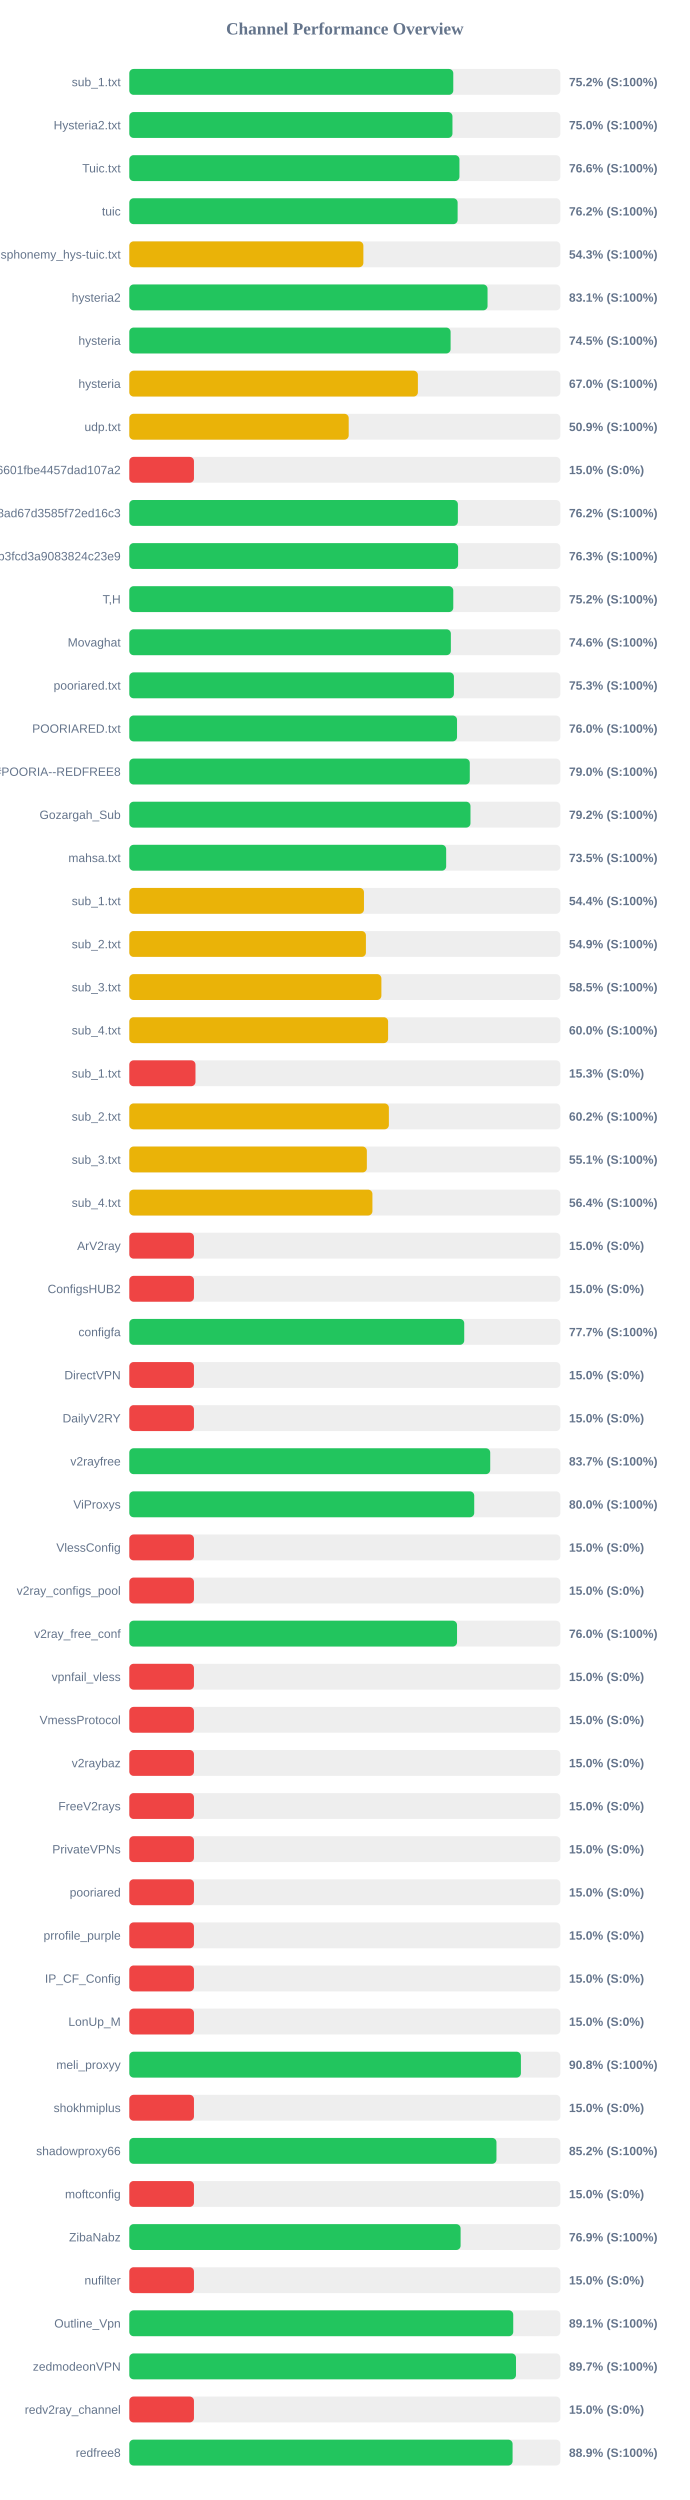
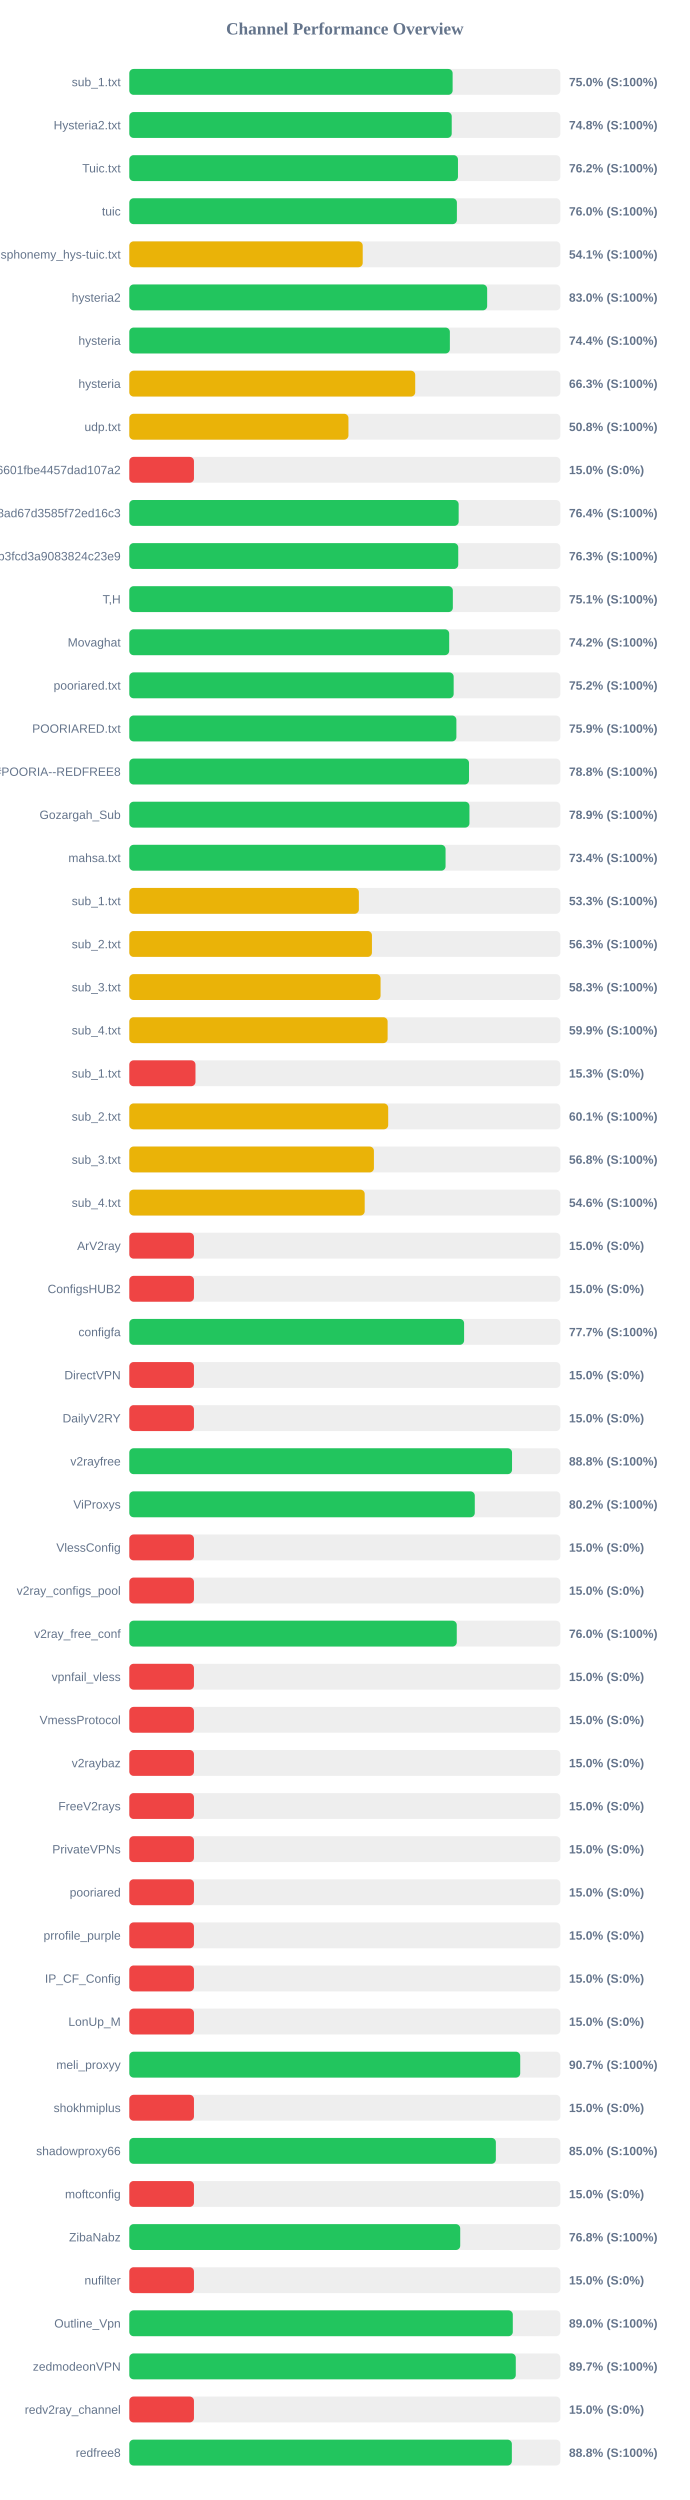
<svg xmlns="http://www.w3.org/2000/svg" width="800" height="2900" version="1.1">
  <style>
        .row { font: 14px Arial; fill: #64748b; }
        .score { font: bold 14px Arial; fill: #64748b; }
    </style>
  <text x="400" y="40" text-anchor="middle" font-size="20px" font-weight="bold" fill="#64748b">Channel Performance Overview</text>
  <rect x="150" y="80" width="500" height="30" fill="#eee" rx="5" />
-   <rect x="150" y="80" width="375.8" height="30" fill="#22c55e" rx="5" />
+   <rect x="150" y="80" width="375.05" height="30" fill="#22c55e" rx="5" />
  <text x="140" y="100" text-anchor="end" class="row">sub_1.txt</text>
-   <text x="660" y="100" text-anchor="start" class="score">75.2% (S:100%)</text>
+   <text x="660" y="100" text-anchor="start" class="score">75.0% (S:100%)</text>
  <rect x="150" y="130" width="500" height="30" fill="#eee" rx="5" />
-   <rect x="150" y="130" width="374.85" height="30" fill="#22c55e" rx="5" />
+   <rect x="150" y="130" width="374.0" height="30" fill="#22c55e" rx="5" />
  <text x="140" y="150" text-anchor="end" class="row">Hysteria2.txt</text>
-   <text x="660" y="150" text-anchor="start" class="score">75.0% (S:100%)</text>
+   <text x="660" y="150" text-anchor="start" class="score">74.8% (S:100%)</text>
  <rect x="150" y="180" width="500" height="30" fill="#eee" rx="5" />
-   <rect x="150" y="180" width="382.95" height="30" fill="#22c55e" rx="5" />
+   <rect x="150" y="180" width="381.25" height="30" fill="#22c55e" rx="5" />
  <text x="140" y="200" text-anchor="end" class="row">Tuic.txt</text>
-   <text x="660" y="200" text-anchor="start" class="score">76.6% (S:100%)</text>
+   <text x="660" y="200" text-anchor="start" class="score">76.2% (S:100%)</text>
  <rect x="150" y="230" width="500" height="30" fill="#eee" rx="5" />
-   <rect x="150" y="230" width="380.85" height="30" fill="#22c55e" rx="5" />
+   <rect x="150" y="230" width="380.0" height="30" fill="#22c55e" rx="5" />
  <text x="140" y="250" text-anchor="end" class="row">tuic</text>
-   <text x="660" y="250" text-anchor="start" class="score">76.2% (S:100%)</text>
+   <text x="660" y="250" text-anchor="start" class="score">76.0% (S:100%)</text>
  <rect x="150" y="280" width="500" height="30" fill="#eee" rx="5" />
-   <rect x="150" y="280" width="271.5" height="30" fill="#eab308" rx="5" />
+   <rect x="150" y="280" width="270.75" height="30" fill="#eab308" rx="5" />
  <text x="140" y="300" text-anchor="end" class="row">ndsphonemy_hys-tuic.txt</text>
-   <text x="660" y="300" text-anchor="start" class="score">54.3% (S:100%)</text>
+   <text x="660" y="300" text-anchor="start" class="score">54.1% (S:100%)</text>
  <rect x="150" y="330" width="500" height="30" fill="#eee" rx="5" />
-   <rect x="150" y="330" width="415.55" height="30" fill="#22c55e" rx="5" />
+   <rect x="150" y="330" width="415.1" height="30" fill="#22c55e" rx="5" />
  <text x="140" y="350" text-anchor="end" class="row">hysteria2</text>
-   <text x="660" y="350" text-anchor="start" class="score">83.1% (S:100%)</text>
+   <text x="660" y="350" text-anchor="start" class="score">83.0% (S:100%)</text>
  <rect x="150" y="380" width="500" height="30" fill="#eee" rx="5" />
-   <rect x="150" y="380" width="372.7" height="30" fill="#22c55e" rx="5" />
+   <rect x="150" y="380" width="371.85" height="30" fill="#22c55e" rx="5" />
  <text x="140" y="400" text-anchor="end" class="row">hysteria</text>
-   <text x="660" y="400" text-anchor="start" class="score">74.5% (S:100%)</text>
+   <text x="660" y="400" text-anchor="start" class="score">74.4% (S:100%)</text>
  <rect x="150" y="430" width="500" height="30" fill="#eee" rx="5" />
-   <rect x="150" y="430" width="334.75" height="30" fill="#eab308" rx="5" />
+   <rect x="150" y="430" width="331.65" height="30" fill="#eab308" rx="5" />
  <text x="140" y="450" text-anchor="end" class="row">hysteria</text>
-   <text x="660" y="450" text-anchor="start" class="score">67.0% (S:100%)</text>
+   <text x="660" y="450" text-anchor="start" class="score">66.3% (S:100%)</text>
  <rect x="150" y="480" width="500" height="30" fill="#eee" rx="5" />
-   <rect x="150" y="480" width="254.5" height="30" fill="#eab308" rx="5" />
+   <rect x="150" y="480" width="254.2" height="30" fill="#eab308" rx="5" />
  <text x="140" y="500" text-anchor="end" class="row">udp.txt</text>
-   <text x="660" y="500" text-anchor="start" class="score">50.9% (S:100%)</text>
+   <text x="660" y="500" text-anchor="start" class="score">50.8% (S:100%)</text>
  <rect x="150" y="530" width="500" height="30" fill="#eee" rx="5" />
  <rect x="150" y="530" width="75.0" height="30" fill="#ef4444" rx="5" />
  <text x="140" y="550" text-anchor="end" class="row">6ca22ad3b96aa6601fbe4457dad107a2</text>
  <text x="660" y="550" text-anchor="start" class="score">15.0% (S:0%)</text>
  <rect x="150" y="580" width="500" height="30" fill="#eee" rx="5" />
-   <rect x="150" y="580" width="381.15" height="30" fill="#22c55e" rx="5" />
+   <rect x="150" y="580" width="382.05" height="30" fill="#22c55e" rx="5" />
  <text x="140" y="600" text-anchor="end" class="row">d2ddf60933dd08ad67d3585f72ed16c3</text>
-   <text x="660" y="600" text-anchor="start" class="score">76.2% (S:100%)</text>
+   <text x="660" y="600" text-anchor="start" class="score">76.4% (S:100%)</text>
  <rect x="150" y="630" width="500" height="30" fill="#eee" rx="5" />
-   <rect x="150" y="630" width="381.4" height="30" fill="#22c55e" rx="5" />
+   <rect x="150" y="630" width="381.55" height="30" fill="#22c55e" rx="5" />
  <text x="140" y="650" text-anchor="end" class="row">subscribe?token=8bc38a0c131e9b3fcd3a9083824c23e9</text>
  <text x="660" y="650" text-anchor="start" class="score">76.3% (S:100%)</text>
  <rect x="150" y="680" width="500" height="30" fill="#eee" rx="5" />
-   <rect x="150" y="680" width="375.8" height="30" fill="#22c55e" rx="5" />
+   <rect x="150" y="680" width="375.3" height="30" fill="#22c55e" rx="5" />
  <text x="140" y="700" text-anchor="end" class="row">T,H</text>
-   <text x="660" y="700" text-anchor="start" class="score">75.2% (S:100%)</text>
+   <text x="660" y="700" text-anchor="start" class="score">75.1% (S:100%)</text>
  <rect x="150" y="730" width="500" height="30" fill="#eee" rx="5" />
-   <rect x="150" y="730" width="373.0" height="30" fill="#22c55e" rx="5" />
+   <rect x="150" y="730" width="371.05" height="30" fill="#22c55e" rx="5" />
  <text x="140" y="750" text-anchor="end" class="row">Movaghat</text>
-   <text x="660" y="750" text-anchor="start" class="score">74.6% (S:100%)</text>
+   <text x="660" y="750" text-anchor="start" class="score">74.2% (S:100%)</text>
  <rect x="150" y="780" width="500" height="30" fill="#eee" rx="5" />
-   <rect x="150" y="780" width="376.55" height="30" fill="#22c55e" rx="5" />
+   <rect x="150" y="780" width="376.25" height="30" fill="#22c55e" rx="5" />
  <text x="140" y="800" text-anchor="end" class="row">pooriared.txt</text>
-   <text x="660" y="800" text-anchor="start" class="score">75.3% (S:100%)</text>
+   <text x="660" y="800" text-anchor="start" class="score">75.2% (S:100%)</text>
  <rect x="150" y="830" width="500" height="30" fill="#eee" rx="5" />
-   <rect x="150" y="830" width="380.15" height="30" fill="#22c55e" rx="5" />
+   <rect x="150" y="830" width="379.4" height="30" fill="#22c55e" rx="5" />
  <text x="140" y="850" text-anchor="end" class="row">POORIARED.txt</text>
-   <text x="660" y="850" text-anchor="start" class="score">76.0% (S:100%)</text>
+   <text x="660" y="850" text-anchor="start" class="score">75.9% (S:100%)</text>
  <rect x="150" y="880" width="500" height="30" fill="#eee" rx="5" />
-   <rect x="150" y="880" width="394.95" height="30" fill="#22c55e" rx="5" />
+   <rect x="150" y="880" width="394.05" height="30" fill="#22c55e" rx="5" />
  <text x="140" y="900" text-anchor="end" class="row">POORIA--REDFREE8.txt#POORIA--REDFREE8</text>
-   <text x="660" y="900" text-anchor="start" class="score">79.0% (S:100%)</text>
+   <text x="660" y="900" text-anchor="start" class="score">78.8% (S:100%)</text>
  <rect x="150" y="930" width="500" height="30" fill="#eee" rx="5" />
-   <rect x="150" y="930" width="395.75" height="30" fill="#22c55e" rx="5" />
+   <rect x="150" y="930" width="394.55" height="30" fill="#22c55e" rx="5" />
  <text x="140" y="950" text-anchor="end" class="row">Gozargah_Sub</text>
-   <text x="660" y="950" text-anchor="start" class="score">79.2% (S:100%)</text>
+   <text x="660" y="950" text-anchor="start" class="score">78.9% (S:100%)</text>
  <rect x="150" y="980" width="500" height="30" fill="#eee" rx="5" />
-   <rect x="150" y="980" width="367.55" height="30" fill="#22c55e" rx="5" />
+   <rect x="150" y="980" width="366.85" height="30" fill="#22c55e" rx="5" />
  <text x="140" y="1000" text-anchor="end" class="row">mahsa.txt</text>
-   <text x="660" y="1000" text-anchor="start" class="score">73.5% (S:100%)</text>
+   <text x="660" y="1000" text-anchor="start" class="score">73.4% (S:100%)</text>
  <rect x="150" y="1030" width="500" height="30" fill="#eee" rx="5" />
-   <rect x="150" y="1030" width="272.2" height="30" fill="#eab308" rx="5" />
+   <rect x="150" y="1030" width="266.3" height="30" fill="#eab308" rx="5" />
  <text x="140" y="1050" text-anchor="end" class="row">sub_1.txt</text>
-   <text x="660" y="1050" text-anchor="start" class="score">54.4% (S:100%)</text>
+   <text x="660" y="1050" text-anchor="start" class="score">53.3% (S:100%)</text>
  <rect x="150" y="1080" width="500" height="30" fill="#eee" rx="5" />
-   <rect x="150" y="1080" width="274.45" height="30" fill="#eab308" rx="5" />
+   <rect x="150" y="1080" width="281.45" height="30" fill="#eab308" rx="5" />
  <text x="140" y="1100" text-anchor="end" class="row">sub_2.txt</text>
-   <text x="660" y="1100" text-anchor="start" class="score">54.9% (S:100%)</text>
+   <text x="660" y="1100" text-anchor="start" class="score">56.3% (S:100%)</text>
  <rect x="150" y="1130" width="500" height="30" fill="#eee" rx="5" />
-   <rect x="150" y="1130" width="292.4" height="30" fill="#eab308" rx="5" />
+   <rect x="150" y="1130" width="291.45" height="30" fill="#eab308" rx="5" />
  <text x="140" y="1150" text-anchor="end" class="row">sub_3.txt</text>
-   <text x="660" y="1150" text-anchor="start" class="score">58.5% (S:100%)</text>
+   <text x="660" y="1150" text-anchor="start" class="score">58.3% (S:100%)</text>
  <rect x="150" y="1180" width="500" height="30" fill="#eee" rx="5" />
-   <rect x="150" y="1180" width="300.2" height="30" fill="#eab308" rx="5" />
+   <rect x="150" y="1180" width="299.65" height="30" fill="#eab308" rx="5" />
  <text x="140" y="1200" text-anchor="end" class="row">sub_4.txt</text>
-   <text x="660" y="1200" text-anchor="start" class="score">60.0% (S:100%)</text>
+   <text x="660" y="1200" text-anchor="start" class="score">59.9% (S:100%)</text>
  <rect x="150" y="1230" width="500" height="30" fill="#eee" rx="5" />
  <rect x="150" y="1230" width="76.75" height="30" fill="#ef4444" rx="5" />
  <text x="140" y="1250" text-anchor="end" class="row">sub_1.txt</text>
  <text x="660" y="1250" text-anchor="start" class="score">15.3% (S:0%)</text>
  <rect x="150" y="1280" width="500" height="30" fill="#eee" rx="5" />
-   <rect x="150" y="1280" width="301.1" height="30" fill="#eab308" rx="5" />
+   <rect x="150" y="1280" width="300.3" height="30" fill="#eab308" rx="5" />
  <text x="140" y="1300" text-anchor="end" class="row">sub_2.txt</text>
-   <text x="660" y="1300" text-anchor="start" class="score">60.2% (S:100%)</text>
+   <text x="660" y="1300" text-anchor="start" class="score">60.1% (S:100%)</text>
  <rect x="150" y="1330" width="500" height="30" fill="#eee" rx="5" />
-   <rect x="150" y="1330" width="275.55" height="30" fill="#eab308" rx="5" />
+   <rect x="150" y="1330" width="283.75" height="30" fill="#eab308" rx="5" />
  <text x="140" y="1350" text-anchor="end" class="row">sub_3.txt</text>
-   <text x="660" y="1350" text-anchor="start" class="score">55.1% (S:100%)</text>
+   <text x="660" y="1350" text-anchor="start" class="score">56.8% (S:100%)</text>
  <rect x="150" y="1380" width="500" height="30" fill="#eee" rx="5" />
-   <rect x="150" y="1380" width="282.0" height="30" fill="#eab308" rx="5" />
+   <rect x="150" y="1380" width="273.05" height="30" fill="#eab308" rx="5" />
  <text x="140" y="1400" text-anchor="end" class="row">sub_4.txt</text>
-   <text x="660" y="1400" text-anchor="start" class="score">56.4% (S:100%)</text>
+   <text x="660" y="1400" text-anchor="start" class="score">54.6% (S:100%)</text>
  <rect x="150" y="1430" width="500" height="30" fill="#eee" rx="5" />
  <rect x="150" y="1430" width="75.0" height="30" fill="#ef4444" rx="5" />
  <text x="140" y="1450" text-anchor="end" class="row">ArV2ray</text>
  <text x="660" y="1450" text-anchor="start" class="score">15.0% (S:0%)</text>
  <rect x="150" y="1480" width="500" height="30" fill="#eee" rx="5" />
  <rect x="150" y="1480" width="75.0" height="30" fill="#ef4444" rx="5" />
  <text x="140" y="1500" text-anchor="end" class="row">ConfigsHUB2</text>
  <text x="660" y="1500" text-anchor="start" class="score">15.0% (S:0%)</text>
  <rect x="150" y="1530" width="500" height="30" fill="#eee" rx="5" />
-   <rect x="150" y="1530" width="388.5" height="30" fill="#22c55e" rx="5" />
+   <rect x="150" y="1530" width="388.35" height="30" fill="#22c55e" rx="5" />
  <text x="140" y="1550" text-anchor="end" class="row">configfa</text>
  <text x="660" y="1550" text-anchor="start" class="score">77.7% (S:100%)</text>
  <rect x="150" y="1580" width="500" height="30" fill="#eee" rx="5" />
  <rect x="150" y="1580" width="75.0" height="30" fill="#ef4444" rx="5" />
  <text x="140" y="1600" text-anchor="end" class="row">DirectVPN</text>
  <text x="660" y="1600" text-anchor="start" class="score">15.0% (S:0%)</text>
  <rect x="150" y="1630" width="500" height="30" fill="#eee" rx="5" />
  <rect x="150" y="1630" width="75.0" height="30" fill="#ef4444" rx="5" />
  <text x="140" y="1650" text-anchor="end" class="row">DailyV2RY</text>
  <text x="660" y="1650" text-anchor="start" class="score">15.0% (S:0%)</text>
  <rect x="150" y="1680" width="500" height="30" fill="#eee" rx="5" />
-   <rect x="150" y="1680" width="418.65" height="30" fill="#22c55e" rx="5" />
+   <rect x="150" y="1680" width="443.95" height="30" fill="#22c55e" rx="5" />
  <text x="140" y="1700" text-anchor="end" class="row">v2rayfree</text>
-   <text x="660" y="1700" text-anchor="start" class="score">83.7% (S:100%)</text>
+   <text x="660" y="1700" text-anchor="start" class="score">88.8% (S:100%)</text>
  <rect x="150" y="1730" width="500" height="30" fill="#eee" rx="5" />
-   <rect x="150" y="1730" width="400.1" height="30" fill="#22c55e" rx="5" />
+   <rect x="150" y="1730" width="400.75" height="30" fill="#22c55e" rx="5" />
  <text x="140" y="1750" text-anchor="end" class="row">ViProxys</text>
-   <text x="660" y="1750" text-anchor="start" class="score">80.0% (S:100%)</text>
+   <text x="660" y="1750" text-anchor="start" class="score">80.2% (S:100%)</text>
  <rect x="150" y="1780" width="500" height="30" fill="#eee" rx="5" />
  <rect x="150" y="1780" width="75.0" height="30" fill="#ef4444" rx="5" />
  <text x="140" y="1800" text-anchor="end" class="row">VlessConfig</text>
  <text x="660" y="1800" text-anchor="start" class="score">15.0% (S:0%)</text>
  <rect x="150" y="1830" width="500" height="30" fill="#eee" rx="5" />
  <rect x="150" y="1830" width="75.0" height="30" fill="#ef4444" rx="5" />
  <text x="140" y="1850" text-anchor="end" class="row">v2ray_configs_pool</text>
  <text x="660" y="1850" text-anchor="start" class="score">15.0% (S:0%)</text>
  <rect x="150" y="1880" width="500" height="30" fill="#eee" rx="5" />
-   <rect x="150" y="1880" width="380.15" height="30" fill="#22c55e" rx="5" />
+   <rect x="150" y="1880" width="379.85" height="30" fill="#22c55e" rx="5" />
  <text x="140" y="1900" text-anchor="end" class="row">v2ray_free_conf</text>
  <text x="660" y="1900" text-anchor="start" class="score">76.0% (S:100%)</text>
  <rect x="150" y="1930" width="500" height="30" fill="#eee" rx="5" />
  <rect x="150" y="1930" width="75.0" height="30" fill="#ef4444" rx="5" />
  <text x="140" y="1950" text-anchor="end" class="row">vpnfail_vless</text>
  <text x="660" y="1950" text-anchor="start" class="score">15.0% (S:0%)</text>
  <rect x="150" y="1980" width="500" height="30" fill="#eee" rx="5" />
  <rect x="150" y="1980" width="75.0" height="30" fill="#ef4444" rx="5" />
  <text x="140" y="2000" text-anchor="end" class="row">VmessProtocol</text>
  <text x="660" y="2000" text-anchor="start" class="score">15.0% (S:0%)</text>
  <rect x="150" y="2030" width="500" height="30" fill="#eee" rx="5" />
  <rect x="150" y="2030" width="75.0" height="30" fill="#ef4444" rx="5" />
  <text x="140" y="2050" text-anchor="end" class="row">v2raybaz</text>
  <text x="660" y="2050" text-anchor="start" class="score">15.0% (S:0%)</text>
  <rect x="150" y="2080" width="500" height="30" fill="#eee" rx="5" />
  <rect x="150" y="2080" width="75.0" height="30" fill="#ef4444" rx="5" />
  <text x="140" y="2100" text-anchor="end" class="row">FreeV2rays</text>
  <text x="660" y="2100" text-anchor="start" class="score">15.0% (S:0%)</text>
  <rect x="150" y="2130" width="500" height="30" fill="#eee" rx="5" />
  <rect x="150" y="2130" width="75.0" height="30" fill="#ef4444" rx="5" />
  <text x="140" y="2150" text-anchor="end" class="row">PrivateVPNs</text>
  <text x="660" y="2150" text-anchor="start" class="score">15.0% (S:0%)</text>
  <rect x="150" y="2180" width="500" height="30" fill="#eee" rx="5" />
  <rect x="150" y="2180" width="75.0" height="30" fill="#ef4444" rx="5" />
  <text x="140" y="2200" text-anchor="end" class="row">pooriared</text>
  <text x="660" y="2200" text-anchor="start" class="score">15.0% (S:0%)</text>
  <rect x="150" y="2230" width="500" height="30" fill="#eee" rx="5" />
  <rect x="150" y="2230" width="75.0" height="30" fill="#ef4444" rx="5" />
  <text x="140" y="2250" text-anchor="end" class="row">prrofile_purple</text>
  <text x="660" y="2250" text-anchor="start" class="score">15.0% (S:0%)</text>
  <rect x="150" y="2280" width="500" height="30" fill="#eee" rx="5" />
  <rect x="150" y="2280" width="75.0" height="30" fill="#ef4444" rx="5" />
  <text x="140" y="2300" text-anchor="end" class="row">IP_CF_Config</text>
  <text x="660" y="2300" text-anchor="start" class="score">15.0% (S:0%)</text>
  <rect x="150" y="2330" width="500" height="30" fill="#eee" rx="5" />
  <rect x="150" y="2330" width="75.0" height="30" fill="#ef4444" rx="5" />
  <text x="140" y="2350" text-anchor="end" class="row">LonUp_M</text>
  <text x="660" y="2350" text-anchor="start" class="score">15.0% (S:0%)</text>
  <rect x="150" y="2380" width="500" height="30" fill="#eee" rx="5" />
-   <rect x="150" y="2380" width="454.25" height="30" fill="#22c55e" rx="5" />
+   <rect x="150" y="2380" width="453.45" height="30" fill="#22c55e" rx="5" />
  <text x="140" y="2400" text-anchor="end" class="row">meli_proxyy</text>
-   <text x="660" y="2400" text-anchor="start" class="score">90.8% (S:100%)</text>
+   <text x="660" y="2400" text-anchor="start" class="score">90.7% (S:100%)</text>
  <rect x="150" y="2430" width="500" height="30" fill="#eee" rx="5" />
  <rect x="150" y="2430" width="75.0" height="30" fill="#ef4444" rx="5" />
  <text x="140" y="2450" text-anchor="end" class="row">shokhmiplus</text>
  <text x="660" y="2450" text-anchor="start" class="score">15.0% (S:0%)</text>
  <rect x="150" y="2480" width="500" height="30" fill="#eee" rx="5" />
-   <rect x="150" y="2480" width="425.9" height="30" fill="#22c55e" rx="5" />
+   <rect x="150" y="2480" width="425.2" height="30" fill="#22c55e" rx="5" />
  <text x="140" y="2500" text-anchor="end" class="row">shadowproxy66</text>
-   <text x="660" y="2500" text-anchor="start" class="score">85.2% (S:100%)</text>
+   <text x="660" y="2500" text-anchor="start" class="score">85.0% (S:100%)</text>
  <rect x="150" y="2530" width="500" height="30" fill="#eee" rx="5" />
  <rect x="150" y="2530" width="75.0" height="30" fill="#ef4444" rx="5" />
  <text x="140" y="2550" text-anchor="end" class="row">moftconfig</text>
  <text x="660" y="2550" text-anchor="start" class="score">15.0% (S:0%)</text>
  <rect x="150" y="2580" width="500" height="30" fill="#eee" rx="5" />
-   <rect x="150" y="2580" width="384.3" height="30" fill="#22c55e" rx="5" />
+   <rect x="150" y="2580" width="383.85" height="30" fill="#22c55e" rx="5" />
  <text x="140" y="2600" text-anchor="end" class="row">ZibaNabz</text>
-   <text x="660" y="2600" text-anchor="start" class="score">76.9% (S:100%)</text>
+   <text x="660" y="2600" text-anchor="start" class="score">76.8% (S:100%)</text>
  <rect x="150" y="2630" width="500" height="30" fill="#eee" rx="5" />
  <rect x="150" y="2630" width="75.0" height="30" fill="#ef4444" rx="5" />
  <text x="140" y="2650" text-anchor="end" class="row">nufilter</text>
  <text x="660" y="2650" text-anchor="start" class="score">15.0% (S:0%)</text>
  <rect x="150" y="2680" width="500" height="30" fill="#eee" rx="5" />
-   <rect x="150" y="2680" width="445.35" height="30" fill="#22c55e" rx="5" />
+   <rect x="150" y="2680" width="444.85" height="30" fill="#22c55e" rx="5" />
  <text x="140" y="2700" text-anchor="end" class="row">Outline_Vpn</text>
-   <text x="660" y="2700" text-anchor="start" class="score">89.1% (S:100%)</text>
+   <text x="660" y="2700" text-anchor="start" class="score">89.0% (S:100%)</text>
  <rect x="150" y="2730" width="500" height="30" fill="#eee" rx="5" />
-   <rect x="150" y="2730" width="448.55" height="30" fill="#22c55e" rx="5" />
+   <rect x="150" y="2730" width="448.3" height="30" fill="#22c55e" rx="5" />
  <text x="140" y="2750" text-anchor="end" class="row">zedmodeonVPN</text>
  <text x="660" y="2750" text-anchor="start" class="score">89.7% (S:100%)</text>
  <rect x="150" y="2780" width="500" height="30" fill="#eee" rx="5" />
  <rect x="150" y="2780" width="75.0" height="30" fill="#ef4444" rx="5" />
  <text x="140" y="2800" text-anchor="end" class="row">redv2ray_channel</text>
  <text x="660" y="2800" text-anchor="start" class="score">15.0% (S:0%)</text>
  <rect x="150" y="2830" width="500" height="30" fill="#eee" rx="5" />
-   <rect x="150" y="2830" width="444.6" height="30" fill="#22c55e" rx="5" />
+   <rect x="150" y="2830" width="443.75" height="30" fill="#22c55e" rx="5" />
  <text x="140" y="2850" text-anchor="end" class="row">redfree8</text>
-   <text x="660" y="2850" text-anchor="start" class="score">88.9% (S:100%)</text>
+   <text x="660" y="2850" text-anchor="start" class="score">88.8% (S:100%)</text>
</svg>
